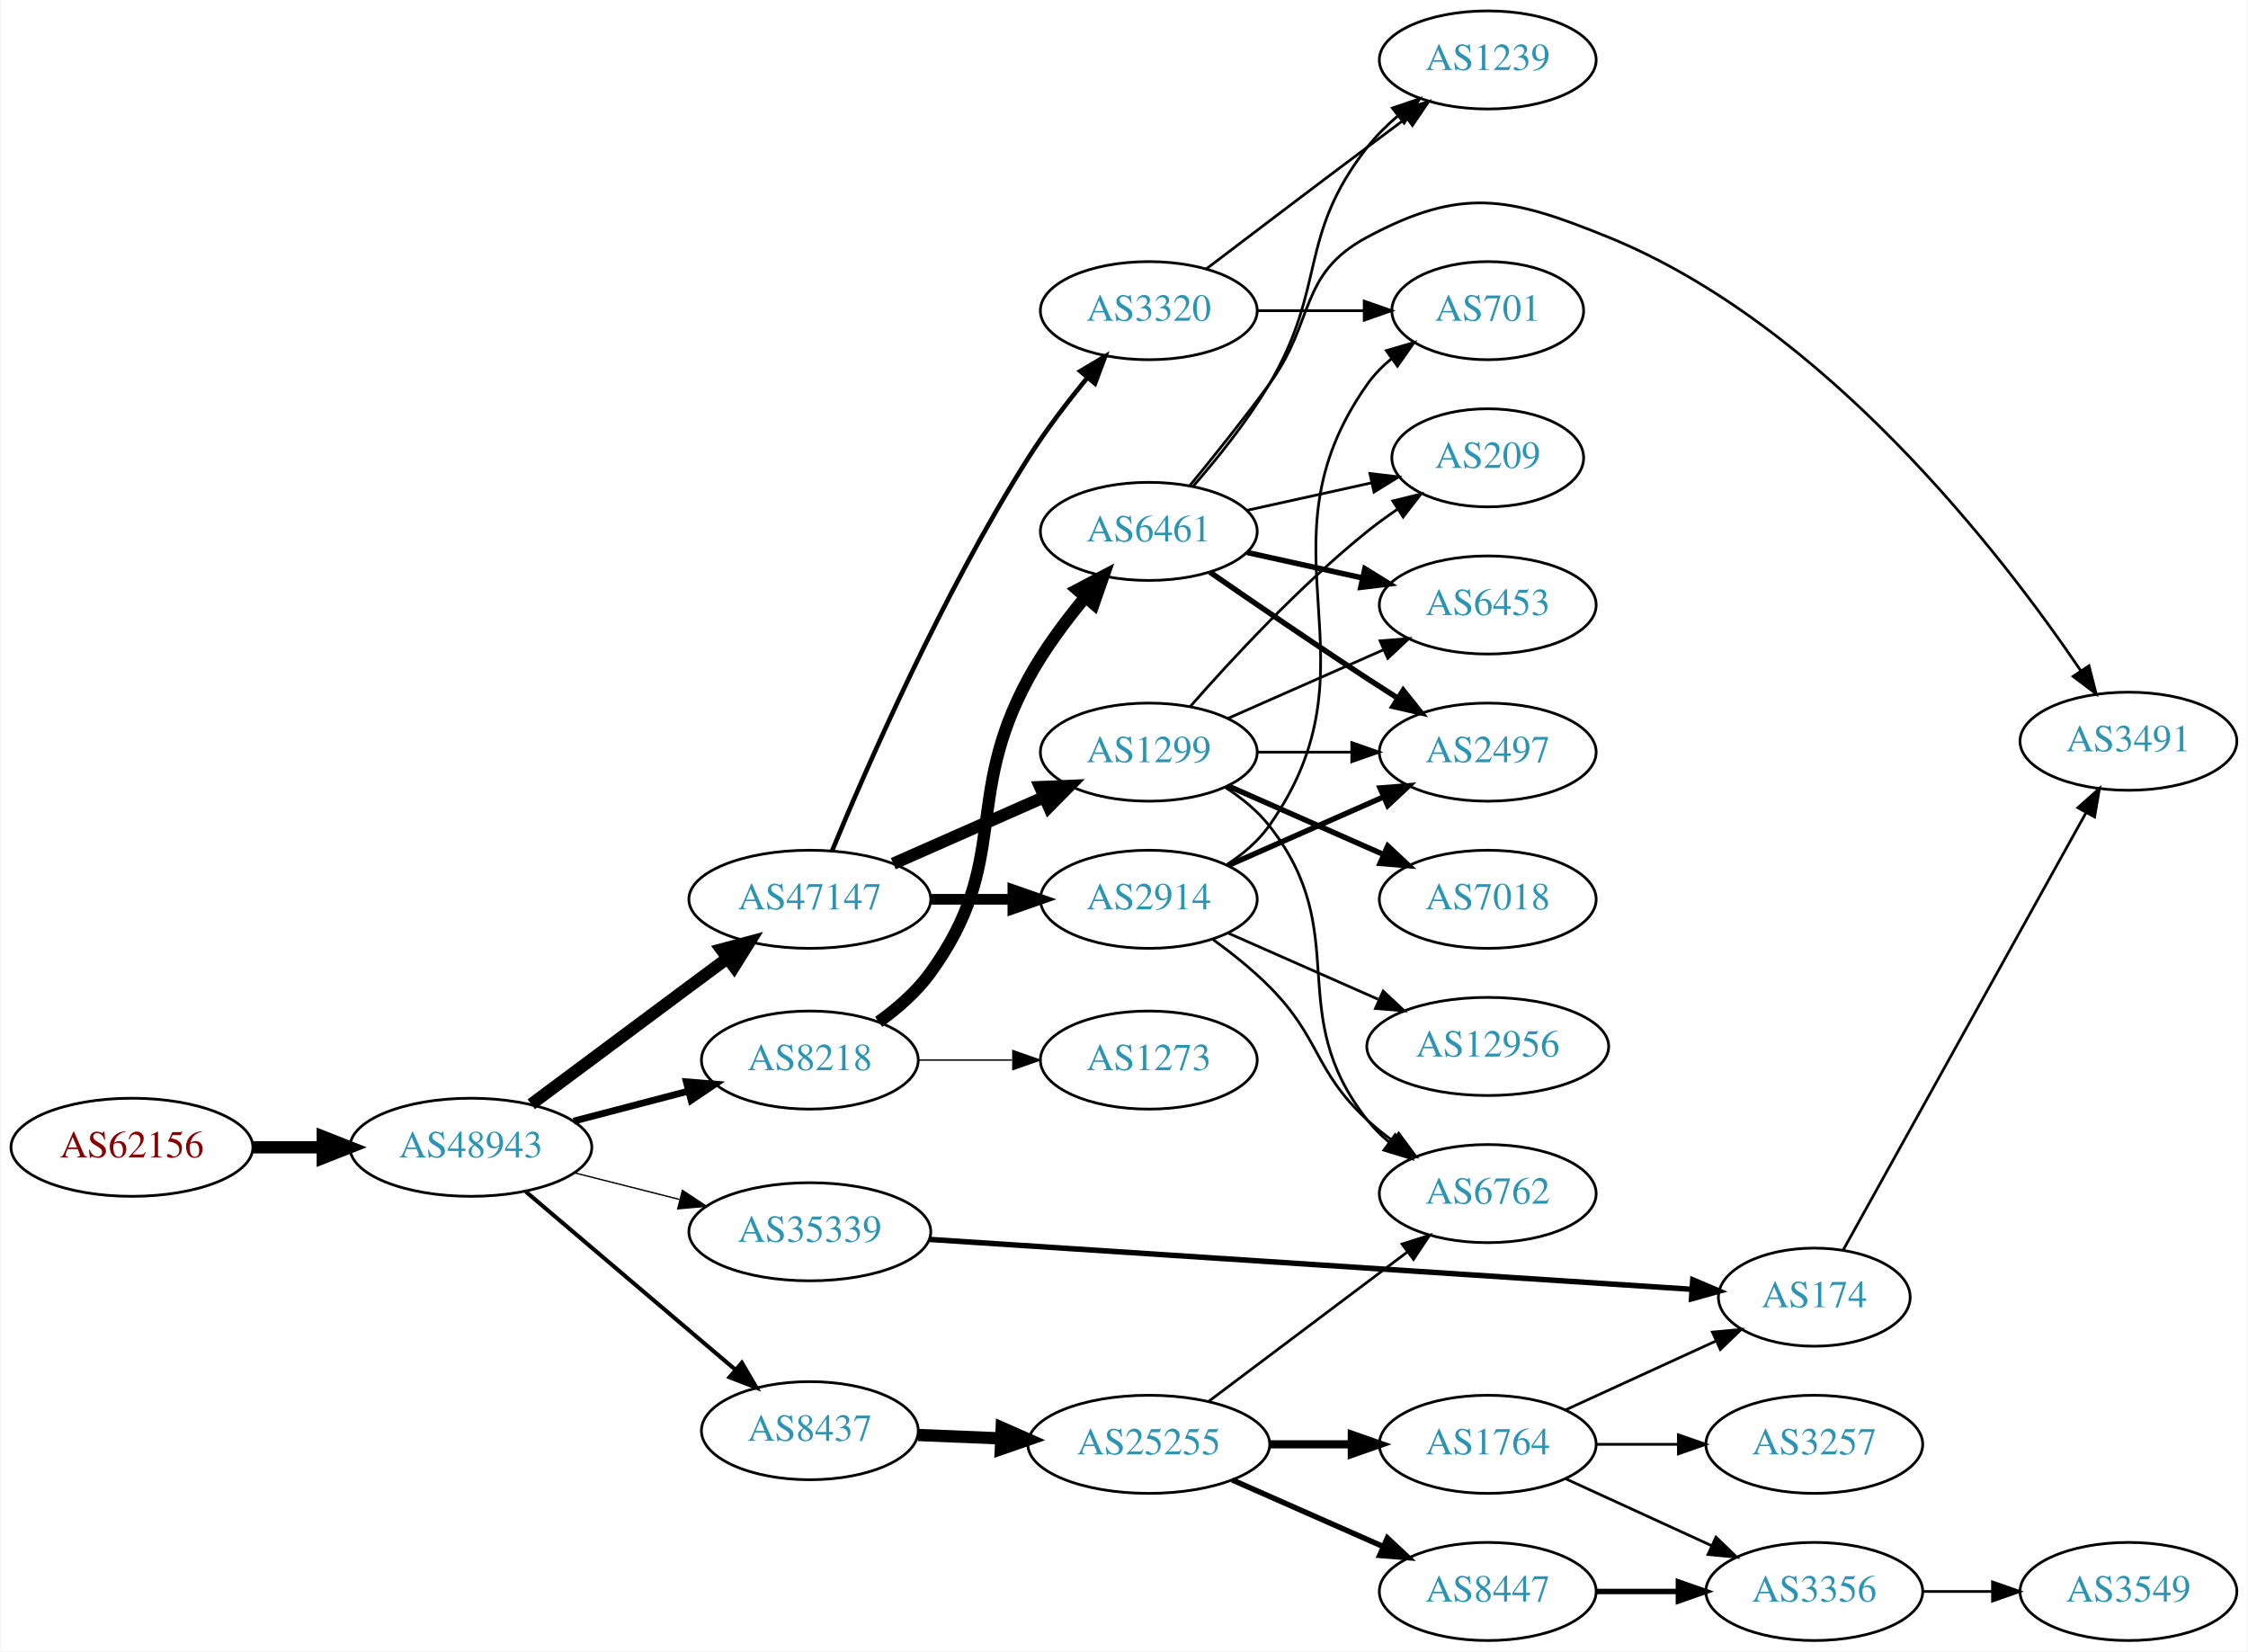
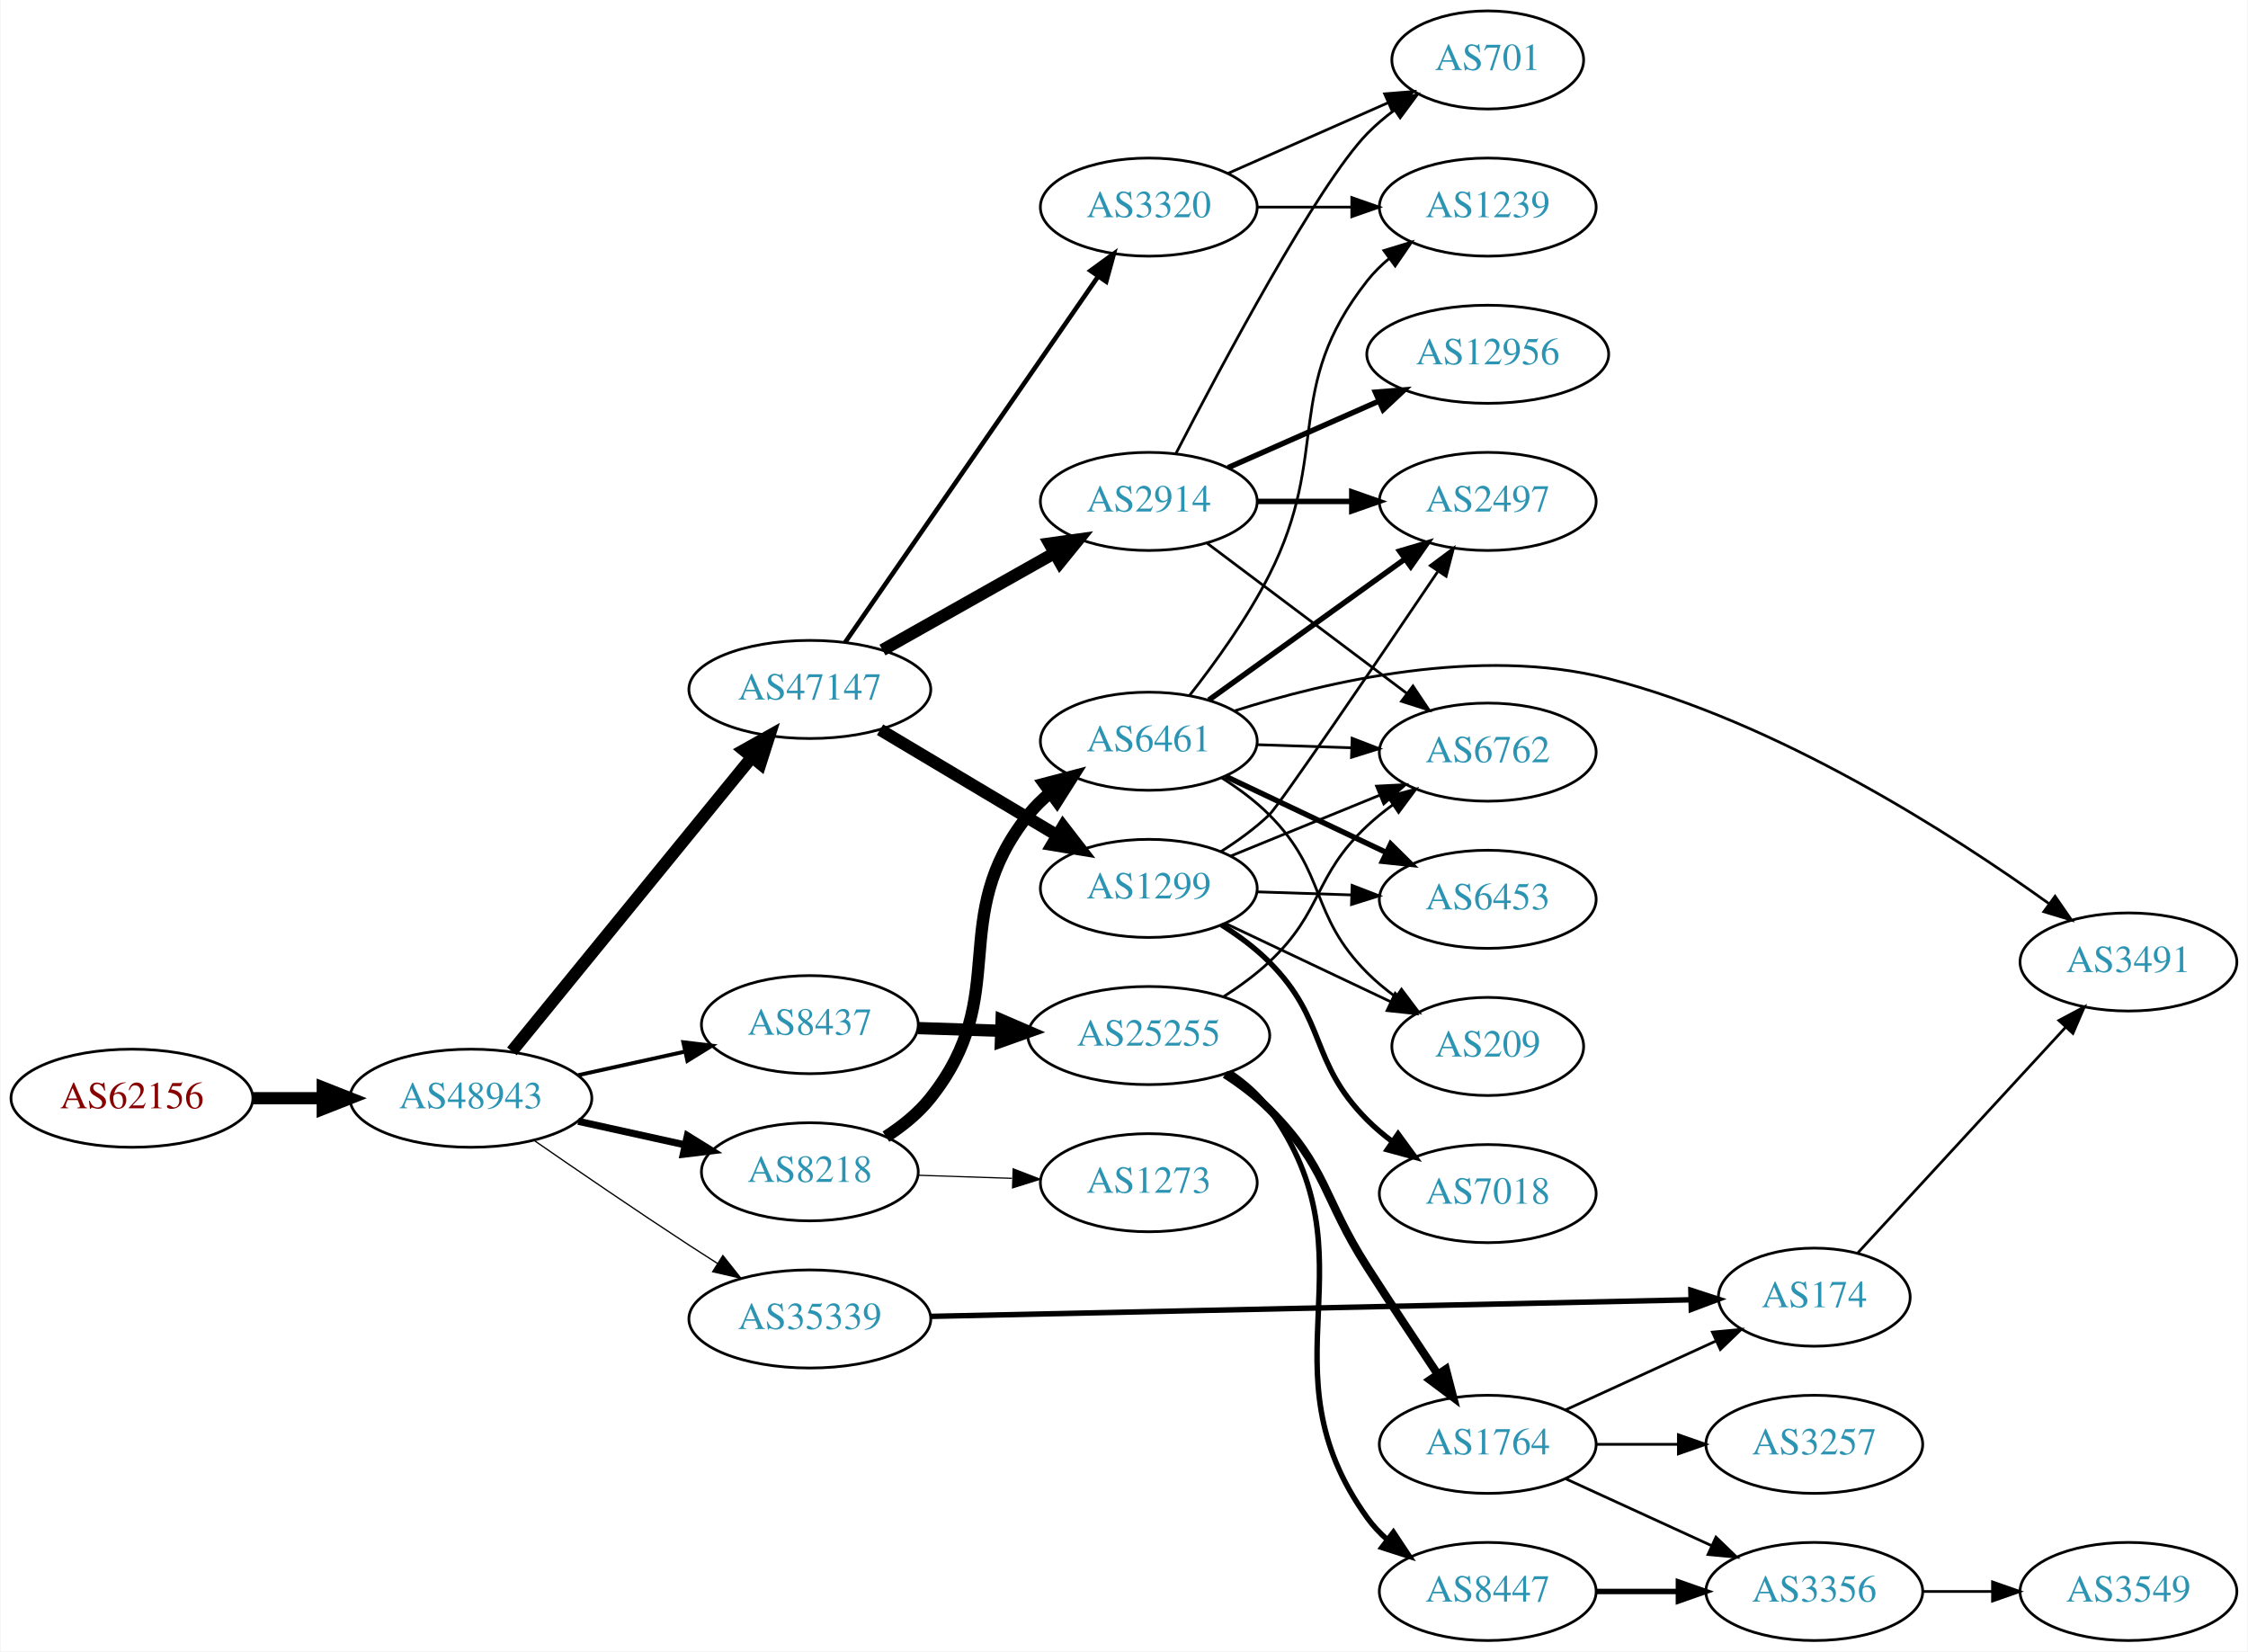
<svg xmlns="http://www.w3.org/2000/svg" xmlns:xlink="http://www.w3.org/1999/xlink" width="825pt" height="606pt" viewBox="0.00 0.00 824.55 606.00">
  <g id="graph0" class="graph" transform="scale(1 1) rotate(0) translate(4 602)">
    <polygon fill="white" stroke="none" points="-4,4 -4,-602 820.547,-602 820.547,4 -4,4" />
    <g id="node1" class="node">
      <g id="a_node1">
        <a xlink:href="/asn/62156" xlink:title="AS62156 ~ HXS GmbH [AT]">
-           <ellipse fill="#ffffff" stroke="black" cx="44.196" cy="-181" rx="44.393" ry="18" />
-           <text text-anchor="middle" x="44.196" y="-177.3" font-family="Times,serif" font-size="14.00" fill="#880000">AS62156</text>
+           <ellipse fill="#ffffff" stroke="black" cx="44.196" cy="-199" rx="44.393" ry="18" />
+           <text text-anchor="middle" x="44.196" y="-195.3" font-family="Times,serif" font-size="14.00" fill="#880000">AS62156</text>
        </a>
      </g>
    </g>
    <g id="node2" class="node">
      <g id="a_node2">
        <a xlink:href="/asn/48943" xlink:title="AS48943 ~ KAPPER NETWORK-COMMUNICATIONS GmbH [AT]">
-           <ellipse fill="#ffffff" stroke="black" cx="168.588" cy="-181" rx="44.393" ry="18" />
-           <text text-anchor="middle" x="168.588" y="-177.3" font-family="Times,serif" font-size="14.00" fill="#2c94b3">AS48943</text>
+           <ellipse fill="#ffffff" stroke="black" cx="168.588" cy="-199" rx="44.393" ry="18" />
+           <text text-anchor="middle" x="168.588" y="-195.3" font-family="Times,serif" font-size="14.00" fill="#2c94b3">AS48943</text>
        </a>
      </g>
    </g>
    <g id="edge1" class="edge">
-       <path fill="none" stroke="black" stroke-width="4.5" d="M88.692,-181C96.898,-181 105.569,-181 114.041,-181" />
-       <polygon fill="black" stroke="black" stroke-width="4.5" points="114.233,-184.938 124.233,-181 114.233,-177.063 114.233,-184.938" />
+       <path fill="none" stroke="black" stroke-width="4.5" d="M88.692,-199C96.898,-199 105.569,-199 114.041,-199" />
+       <polygon fill="black" stroke="black" stroke-width="4.5" points="114.233,-202.938 124.233,-199 114.233,-195.063 114.233,-202.938" />
    </g>
    <g id="node3" class="node">
      <g id="a_node3">
        <a xlink:href="/asn/47147" xlink:title="AS47147 ~ ANEXIA Internetdienstleistungs GmbH [AT]">
-           <ellipse fill="#ffffff" stroke="black" cx="292.98" cy="-272" rx="44.393" ry="18" />
-           <text text-anchor="middle" x="292.98" y="-268.3" font-family="Times,serif" font-size="14.00" fill="#2c94b3">AS47147</text>
+           <ellipse fill="#ffffff" stroke="black" cx="292.98" cy="-349" rx="44.393" ry="18" />
+           <text text-anchor="middle" x="292.98" y="-345.3" font-family="Times,serif" font-size="14.00" fill="#2c94b3">AS47147</text>
        </a>
      </g>
    </g>
    <g id="edge2" class="edge">
-       <path fill="none" stroke="black" stroke-width="4.5" d="M190.754,-196.792C206.698,-208.683 229.103,-225.379 248.784,-240 253.279,-243.339 258.04,-246.871 262.695,-250.322" />
-       <polygon fill="black" stroke="black" stroke-width="4.5" points="260.501,-253.597 270.88,-256.386 265.189,-247.269 260.501,-253.597" />
+       <path fill="none" stroke="black" stroke-width="4.5" d="M183.628,-216.207C205.208,-242.655 246.64,-293.432 271.547,-323.958" />
+       <polygon fill="black" stroke="black" stroke-width="4.5" points="268.731,-326.735 278.104,-331.994 274.833,-321.756 268.731,-326.735" />
    </g>
    <g id="node4" class="node">
      <g id="a_node4">
-         <a xlink:href="/asn/8218" xlink:title="AS8218 ~ legacy Neotelecoms [FR]">
-           <ellipse fill="#ffffff" stroke="black" cx="292.98" cy="-213" rx="39.794" ry="18" />
-           <text text-anchor="middle" x="292.98" y="-209.3" font-family="Times,serif" font-size="14.00" fill="#2c94b3">AS8218</text>
+         <a xlink:href="/asn/8437" xlink:title="AS8437 ~ Hutchison Drei Austria GmbH [AT]">
+           <ellipse fill="#ffffff" stroke="black" cx="292.98" cy="-226" rx="39.794" ry="18" />
+           <text text-anchor="middle" x="292.98" y="-222.3" font-family="Times,serif" font-size="14.00" fill="#2c94b3">AS8437</text>
        </a>
      </g>
    </g>
    <g id="edge3" class="edge">
-       <path fill="none" stroke="black" stroke-width="2.5" d="M206.31,-190.601C219.568,-194.068 234.662,-198.014 248.448,-201.618" />
-       <polygon fill="black" stroke="black" stroke-width="2.5" points="247.65,-205.027 258.21,-204.17 249.42,-198.255 247.65,-205.027" />
+       <path fill="none" stroke="black" stroke-width="1.421" d="M207.978,-207.469C220.369,-210.202 234.216,-213.257 247.036,-216.085" />
+       <polygon fill="black" stroke="black" stroke-width="1.421" points="246.532,-219.558 257.051,-218.295 248.04,-212.722 246.532,-219.558" />
    </g>
    <g id="node5" class="node">
      <g id="a_node5">
-         <a xlink:href="/asn/35339" xlink:title="AS35339 ~ AtNOC Clemens Zauner e.U. [AT]">
-           <ellipse fill="#ffffff" stroke="black" cx="292.98" cy="-150" rx="44.393" ry="18" />
-           <text text-anchor="middle" x="292.98" y="-146.3" font-family="Times,serif" font-size="14.00" fill="#2c94b3">AS35339</text>
+         <a xlink:href="/asn/8218" xlink:title="AS8218 ~ legacy Neotelecoms [FR]">
+           <ellipse fill="#ffffff" stroke="black" cx="292.98" cy="-172" rx="39.794" ry="18" />
+           <text text-anchor="middle" x="292.98" y="-168.3" font-family="Times,serif" font-size="14.00" fill="#2c94b3">AS8218</text>
        </a>
      </g>
    </g>
    <g id="edge4" class="edge">
-       <path fill="none" stroke="black" stroke-width="0.5" d="M206.642,-171.615C218.745,-168.549 232.348,-165.104 245.077,-161.88" />
-       <polygon fill="black" stroke="black" stroke-width="0.5" points="246.218,-165.201 255.053,-159.353 244.499,-158.416 246.218,-165.201" />
+       <path fill="none" stroke="black" stroke-width="2.605" d="M207.978,-190.531C220.369,-187.798 234.216,-184.743 247.036,-181.915" />
+       <polygon fill="black" stroke="black" stroke-width="2.605" points="248.04,-185.278 257.051,-179.705 246.532,-178.442 248.04,-185.278" />
    </g>
    <g id="node6" class="node">
      <g id="a_node6">
-         <a xlink:href="/asn/8437" xlink:title="AS8437 ~ Hutchison Drei Austria GmbH [AT]">
-           <ellipse fill="#ffffff" stroke="black" cx="292.98" cy="-77" rx="39.794" ry="18" />
-           <text text-anchor="middle" x="292.98" y="-73.3" font-family="Times,serif" font-size="14.00" fill="#2c94b3">AS8437</text>
+         <a xlink:href="/asn/35339" xlink:title="AS35339 ~ AtNOC Clemens Zauner e.U. [AT]">
+           <ellipse fill="#ffffff" stroke="black" cx="292.98" cy="-118" rx="44.393" ry="18" />
+           <text text-anchor="middle" x="292.98" y="-114.3" font-family="Times,serif" font-size="14.00" fill="#2c94b3">AS35339</text>
        </a>
      </g>
    </g>
    <g id="edge5" class="edge">
-       <path fill="none" stroke="black" stroke-width="1.5" d="M188.712,-164.75C209.401,-147.17 242.523,-119.025 265.661,-99.365" />
-       <polygon fill="black" stroke="black" stroke-width="1.5" points="268.038,-101.938 273.392,-92.795 263.505,-96.603 268.038,-101.938" />
+       <path fill="none" stroke="black" stroke-width="0.474" d="M191.619,-183.633C207.421,-172.695 229.278,-157.739 248.784,-145 252.105,-142.831 255.587,-140.594 259.074,-138.379" />
+       <polygon fill="black" stroke="black" stroke-width="0.474" points="261.063,-141.262 267.656,-132.968 257.33,-135.34 261.063,-141.262" />
    </g>
    <g id="node7" class="node">
      <g id="a_node7">
-         <a xlink:href="/asn/2914" xlink:title="AS2914 ~ NTT America, Inc. [US]">
-           <ellipse fill="#ffffff" stroke="black" cx="417.373" cy="-272" rx="39.794" ry="18" />
-           <text text-anchor="middle" x="417.373" y="-268.3" font-family="Times,serif" font-size="14.00" fill="#2c94b3">AS2914</text>
+         <a xlink:href="/asn/3320" xlink:title="AS3320 ~ DTAG [DE]">
+           <ellipse fill="#ffffff" stroke="black" cx="417.373" cy="-526" rx="39.794" ry="18" />
+           <text text-anchor="middle" x="417.373" y="-522.3" font-family="Times,serif" font-size="14.00" fill="#2c94b3">AS3320</text>
        </a>
      </g>
    </g>
    <g id="edge6" class="edge">
-       <path fill="none" stroke="black" stroke-width="3.938" d="M337.476,-272C347.165,-272 357.502,-272 367.394,-272" />
-       <polygon fill="black" stroke="black" stroke-width="3.938" points="367.497,-275.5 377.497,-272 367.497,-268.5 367.497,-275.5" />
+       <path fill="none" stroke="black" stroke-width="1.688" d="M305.939,-366.294C327.565,-397.569 373.273,-463.671 398.579,-500.267" />
+       <polygon fill="black" stroke="black" stroke-width="1.688" points="395.98,-502.662 404.546,-508.897 401.737,-498.681 395.98,-502.662" />
    </g>
    <g id="node8" class="node">
      <g id="a_node8">
        <a xlink:href="/asn/1299" xlink:title="AS1299 ~ Telia Carrier [EU]">
-           <ellipse fill="#ffffff" stroke="black" cx="417.373" cy="-326" rx="39.794" ry="18" />
-           <text text-anchor="middle" x="417.373" y="-322.3" font-family="Times,serif" font-size="14.00" fill="#2c94b3">AS1299</text>
+           <ellipse fill="#ffffff" stroke="black" cx="417.373" cy="-276" rx="39.794" ry="18" />
+           <text text-anchor="middle" x="417.373" y="-272.3" font-family="Times,serif" font-size="14.00" fill="#2c94b3">AS1299</text>
        </a>
      </g>
    </g>
    <g id="edge7" class="edge">
-       <path fill="none" stroke="black" stroke-width="4.5" d="M323.608,-285.072C340.203,-292.393 361.062,-301.597 378.795,-309.421" />
-       <polygon fill="black" stroke="black" stroke-width="4.5" points="377.54,-313.171 388.279,-313.605 380.719,-305.966 377.54,-313.171" />
+       <path fill="none" stroke="black" stroke-width="4.5" d="M318.748,-334.227C337.489,-323.05 363.396,-307.598 383.812,-295.42" />
+       <polygon fill="black" stroke="black" stroke-width="4.5" points="385.903,-298.758 392.474,-290.254 381.869,-291.995 385.903,-298.758" />
    </g>
    <g id="node9" class="node">
      <g id="a_node9">
-         <a xlink:href="/asn/3320" xlink:title="AS3320 ~ DTAG [DE]">
-           <ellipse fill="#ffffff" stroke="black" cx="417.373" cy="-488" rx="39.794" ry="18" />
-           <text text-anchor="middle" x="417.373" y="-484.3" font-family="Times,serif" font-size="14.00" fill="#2c94b3">AS3320</text>
+         <a xlink:href="/asn/2914" xlink:title="AS2914 ~ NTT America, Inc. [US]">
+           <ellipse fill="#ffffff" stroke="black" cx="417.373" cy="-418" rx="39.794" ry="18" />
+           <text text-anchor="middle" x="417.373" y="-414.3" font-family="Times,serif" font-size="14.00" fill="#2c94b3">AS2914</text>
        </a>
      </g>
    </g>
    <g id="edge8" class="edge">
-       <path fill="none" stroke="black" stroke-width="1.688" d="M301.108,-289.694C313.733,-320.22 341.68,-384.282 373.176,-434 379.571,-444.094 387.523,-454.502 394.855,-463.453" />
-       <polygon fill="black" stroke="black" stroke-width="1.688" points="392.248,-465.793 401.351,-471.214 397.616,-461.299 392.248,-465.793" />
+       <path fill="none" stroke="black" stroke-width="4.5" d="M319.638,-363.465C337.995,-373.814 362.882,-387.844 382.816,-399.082" />
+       <polygon fill="black" stroke="black" stroke-width="4.5" points="380.94,-402.545 391.585,-404.026 384.808,-395.685 380.94,-402.545" />
    </g>
    <g id="node10" class="node">
      <g id="a_node10">
-         <a xlink:href="/asn/6461" xlink:title="AS6461 ~ Zayo Bandwidth [US]">
-           <ellipse fill="#ffffff" stroke="black" cx="417.373" cy="-407" rx="39.794" ry="18" />
-           <text text-anchor="middle" x="417.373" y="-403.3" font-family="Times,serif" font-size="14.00" fill="#2c94b3">AS6461</text>
+         <a xlink:href="/asn/25255" xlink:title="AS25255 ~ ==&gt; TELE2 AUSTRIA &lt;== [AT]">
+           <ellipse fill="#ffffff" stroke="black" cx="417.373" cy="-222" rx="44.393" ry="18" />
+           <text text-anchor="middle" x="417.373" y="-218.3" font-family="Times,serif" font-size="14.00" fill="#2c94b3">AS25255</text>
        </a>
      </g>
    </g>
    <g id="edge9" class="edge">
-       <path fill="none" stroke="black" stroke-width="4.5" d="M318.243,-227.014C325.139,-231.962 332.135,-238.049 337.176,-245 366.882,-285.958 348.998,-308.554 373.176,-353 378.887,-363.497 386.686,-373.994 394.087,-382.904" />
-       <polygon fill="black" stroke="black" stroke-width="4.5" points="391.196,-385.581 400.701,-390.596 397.167,-380.447 391.196,-385.581" />
-     </g>
-     <g id="node11" class="node">
-       <g id="a_node11">
-         <a xlink:href="/asn/1273" xlink:title="AS1273 ~ Vodafone Group PLC [EU]">
-           <ellipse fill="#ffffff" stroke="black" cx="417.373" cy="-213" rx="39.794" ry="18" />
-           <text text-anchor="middle" x="417.373" y="-209.3" font-family="Times,serif" font-size="14.00" fill="#2c94b3">AS1273</text>
-         </a>
-       </g>
-     </g>
-     <g id="edge10" class="edge">
-       <path fill="none" stroke="black" stroke-width="0.5" d="M332.706,-213C343.644,-213 355.695,-213 367.161,-213" />
-       <polygon fill="black" stroke="black" stroke-width="0.5" points="367.479,-216.5 377.479,-213 367.479,-209.5 367.479,-216.5" />
+       <path fill="none" stroke="black" stroke-width="4.5" d="M332.706,-224.734C342.371,-224.419 352.904,-224.074 363.135,-223.74" />
+       <polygon fill="black" stroke="black" stroke-width="4.5" points="363.356,-227.672 373.222,-223.41 363.098,-219.802 363.356,-227.672" />
    </g>
    <g id="node17" class="node">
      <g id="a_node17">
+         <a xlink:href="/asn/6461" xlink:title="AS6461 ~ Zayo Bandwidth [US]">
+           <ellipse fill="#ffffff" stroke="black" cx="417.373" cy="-330" rx="39.794" ry="18" />
+           <text text-anchor="middle" x="417.373" y="-326.3" font-family="Times,serif" font-size="14.00" fill="#2c94b3">AS6461</text>
+         </a>
+       </g>
+     </g>
+     <g id="edge17" class="edge">
+       <path fill="none" stroke="black" stroke-width="4.5" d="M320.907,-184.891C326.896,-188.754 332.768,-193.466 337.176,-199 367.654,-237.257 342.699,-264.743 373.176,-303 375.518,-305.94 378.273,-308.648 381.24,-311.119" />
+       <polygon fill="black" stroke="black" stroke-width="4.5" points="379.047,-314.394 389.446,-317.109 383.69,-308.033 379.047,-314.394" />
+     </g>
+     <g id="node18" class="node">
+       <g id="a_node18">
+         <a xlink:href="/asn/1273" xlink:title="AS1273 ~ Vodafone Group PLC [EU]">
+           <ellipse fill="#ffffff" stroke="black" cx="417.373" cy="-168" rx="39.794" ry="18" />
+           <text text-anchor="middle" x="417.373" y="-164.3" font-family="Times,serif" font-size="14.00" fill="#2c94b3">AS1273</text>
+         </a>
+       </g>
+     </g>
+     <g id="edge18" class="edge">
+       <path fill="none" stroke="black" stroke-width="0.45" d="M332.706,-170.734C343.644,-170.377 355.695,-169.983 367.161,-169.608" />
+       <polygon fill="black" stroke="black" stroke-width="0.45" points="367.598,-173.096 377.479,-169.271 367.37,-166.1 367.598,-173.096" />
+     </g>
+     <g id="node19" class="node">
+       <g id="a_node19">
        <a xlink:href="/asn/174" xlink:title="AS174 ~ Cogent Communications [US]">
          <ellipse fill="#ffffff" stroke="black" cx="661.607" cy="-126" rx="35.194" ry="18" />
          <text text-anchor="middle" x="661.607" y="-122.3" font-family="Times,serif" font-size="14.00" fill="#2c94b3">AS174</text>
        </a>
      </g>
    </g>
+     <g id="edge19" class="edge">
+       <path fill="none" stroke="black" stroke-width="2" d="M337.477,-118.949C407.659,-120.481 545.159,-123.481 616.027,-125.027" />
+       <polygon fill="black" stroke="black" stroke-width="2" points="616.322,-128.534 626.396,-125.253 616.475,-121.536 616.322,-128.534" />
+     </g>
+     <g id="node16" class="node">
+       <g id="a_node16">
+         <a xlink:href="/asn/701" xlink:title="AS701 ~ UUNET [US]">
+           <ellipse fill="#ffffff" stroke="black" cx="541.765" cy="-580" rx="35.194" ry="18" />
+           <text text-anchor="middle" x="541.765" y="-576.3" font-family="Times,serif" font-size="14.00" fill="#2c94b3">AS701</text>
+         </a>
+       </g>
+     </g>
+     <g id="edge32" class="edge">
+       <path fill="none" stroke="black" d="M446.452,-538.389C463.88,-546.078 486.438,-556.031 505.121,-564.274" />
+       <polygon fill="black" stroke="black" points="503.929,-567.573 514.491,-568.408 506.755,-561.169 503.929,-567.573" />
+     </g>
+     <g id="node24" class="node">
+       <g id="a_node24">
+         <a xlink:href="/asn/1239" xlink:title="AS1239 ~ Sprint [US]">
+           <ellipse fill="#ffffff" stroke="black" cx="541.765" cy="-526" rx="39.794" ry="18" />
+           <text text-anchor="middle" x="541.765" y="-522.3" font-family="Times,serif" font-size="14.00" fill="#2c94b3">AS1239</text>
+         </a>
+       </g>
+     </g>
+     <g id="edge33" class="edge">
+       <path fill="none" stroke="black" d="M457.098,-526C468.037,-526 480.087,-526 491.553,-526" />
+       <polygon fill="black" stroke="black" points="491.871,-529.5 501.871,-526 491.871,-522.5 491.871,-529.5" />
+     </g>
+     <g id="node11" class="node">
+       <g id="a_node11">
+         <a xlink:href="/asn/6762" xlink:title="AS6762 ~ TELECOM ITALIA SPARKLE S.p.A. [IT]">
+           <ellipse fill="#ffffff" stroke="black" cx="541.765" cy="-326" rx="39.794" ry="18" />
+           <text text-anchor="middle" x="541.765" y="-322.3" font-family="Times,serif" font-size="14.00" fill="#2c94b3">AS6762</text>
+         </a>
+       </g>
+     </g>
+     <g id="edge37" class="edge">
+       <path fill="none" stroke="black" d="M447.378,-287.849C463.72,-294.526 484.345,-302.951 502.052,-310.185" />
+       <polygon fill="black" stroke="black" points="500.963,-313.521 511.544,-314.062 503.61,-307.041 500.963,-313.521" />
+     </g>
+     <g id="node15" class="node">
+       <g id="a_node15">
+         <a xlink:href="/asn/2497" xlink:title="AS2497 ~ Internet Initiative Japan Inc. [JP]">
+           <ellipse fill="#ffffff" stroke="black" cx="541.765" cy="-418" rx="39.794" ry="18" />
+           <text text-anchor="middle" x="541.765" y="-414.3" font-family="Times,serif" font-size="14.00" fill="#2c94b3">AS2497</text>
+         </a>
+       </g>
+     </g>
+     <g id="edge35" class="edge">
+       <path fill="none" stroke="black" d="M443.849,-289.517C450.013,-293.416 456.328,-297.987 461.569,-303 465.412,-306.676 501.206,-359.359 523.337,-392.128" />
+       <polygon fill="black" stroke="black" points="520.684,-394.454 529.179,-400.785 526.486,-390.538 520.684,-394.454" />
+     </g>
+     <g id="node23" class="node">
+       <g id="a_node23">
+         <a xlink:href="/asn/6453" xlink:title="AS6453 ~ TATA COMMUNICATIONS (AMERICA) INC [US]">
+           <ellipse fill="#ffffff" stroke="black" cx="541.765" cy="-272" rx="39.794" ry="18" />
+           <text text-anchor="middle" x="541.765" y="-268.3" font-family="Times,serif" font-size="14.00" fill="#2c94b3">AS6453</text>
+         </a>
+       </g>
+     </g>
+     <g id="edge36" class="edge">
+       <path fill="none" stroke="black" d="M457.098,-274.734C468.037,-274.377 480.087,-273.983 491.553,-273.608" />
+       <polygon fill="black" stroke="black" points="491.991,-277.096 501.871,-273.271 491.762,-270.1 491.991,-277.096" />
+     </g>
+     <g id="node26" class="node">
+       <g id="a_node26">
+         <a xlink:href="/asn/209" xlink:title="AS209 ~ CenturyLink Communications, LLC [US]">
+           <ellipse fill="#ffffff" stroke="black" cx="541.765" cy="-218" rx="35.194" ry="18" />
+           <text text-anchor="middle" x="541.765" y="-214.3" font-family="Times,serif" font-size="14.00" fill="#2c94b3">AS209</text>
+         </a>
+       </g>
+     </g>
+     <g id="edge38" class="edge">
+       <path fill="none" stroke="black" d="M445.535,-263.128C463.45,-254.639 487.07,-243.445 506.304,-234.331" />
+       <polygon fill="black" stroke="black" points="507.811,-237.489 515.349,-230.044 504.814,-231.164 507.811,-237.489" />
+     </g>
+     <g id="node27" class="node">
+       <g id="a_node27">
+         <a xlink:href="/asn/7018" xlink:title="AS7018 ~ AT&amp;T Services, Inc. [US]">
+           <ellipse fill="#ffffff" stroke="black" cx="541.765" cy="-164" rx="39.794" ry="18" />
+           <text text-anchor="middle" x="541.765" y="-160.3" font-family="Times,serif" font-size="14.00" fill="#2c94b3">AS7018</text>
+         </a>
+       </g>
+     </g>
+     <g id="edge34" class="edge">
+       <path fill="none" stroke="black" stroke-width="2" d="M444.016,-262.654C450.177,-258.752 456.449,-254.136 461.569,-249 482.988,-227.513 476.149,-212.487 497.569,-191 500.369,-188.191 503.513,-185.538 506.795,-183.072" />
+       <polygon fill="black" stroke="black" stroke-width="2" points="508.865,-185.897 515.121,-177.346 504.898,-180.129 508.865,-185.897" />
+     </g>
    <g id="edge16" class="edge">
-       <path fill="none" stroke="black" stroke-width="2" d="M336.755,-147.2C406.825,-142.613 545.362,-133.544 616.372,-128.896" />
-       <polygon fill="black" stroke="black" stroke-width="2" points="617.005,-132.362 626.755,-128.216 616.548,-125.377 617.005,-132.362" />
-     </g>
-     <g id="node18" class="node">
-       <g id="a_node18">
-         <a xlink:href="/asn/25255" xlink:title="AS25255 ~ ==&gt; TELE2 AUSTRIA &lt;== [AT]">
-           <ellipse fill="#ffffff" stroke="black" cx="417.373" cy="-72" rx="44.393" ry="18" />
-           <text text-anchor="middle" x="417.373" y="-68.3" font-family="Times,serif" font-size="14.00" fill="#2c94b3">AS25255</text>
-         </a>
-       </g>
-     </g>
-     <g id="edge17" class="edge">
-       <path fill="none" stroke="black" stroke-width="4.5" d="M332.706,-75.418C342.371,-75.023 352.904,-74.593 363.135,-74.175" />
-       <polygon fill="black" stroke="black" stroke-width="4.5" points="363.391,-78.105 373.222,-73.763 363.069,-70.237 363.391,-78.105" />
+       <path fill="none" stroke="black" d="M438.858,-402.601C458.892,-387.542 489.578,-364.476 512.044,-347.589" />
+       <polygon fill="black" stroke="black" points="514.322,-350.255 520.212,-341.449 510.116,-344.66 514.322,-350.255" />
+     </g>
+     <g id="node14" class="node">
+       <g id="a_node14">
+         <a xlink:href="/asn/12956" xlink:title="AS12956 ~ TELXIUS [ES]">
+           <ellipse fill="#ffffff" stroke="black" cx="541.765" cy="-472" rx="44.393" ry="18" />
+           <text text-anchor="middle" x="541.765" y="-468.3" font-family="Times,serif" font-size="14.00" fill="#2c94b3">AS12956</text>
+         </a>
+       </g>
+     </g>
+     <g id="edge13" class="edge">
+       <path fill="none" stroke="black" stroke-width="2" d="M446.452,-430.389C462.768,-437.587 483.578,-446.769 501.498,-454.675" />
+       <polygon fill="black" stroke="black" stroke-width="2" points="500.547,-458.081 511.109,-458.916 503.373,-451.677 500.547,-458.081" />
+     </g>
+     <g id="edge14" class="edge">
+       <path fill="none" stroke="black" stroke-width="2" d="M457.098,-418C468.037,-418 480.087,-418 491.553,-418" />
+       <polygon fill="black" stroke="black" stroke-width="2" points="491.871,-421.5 501.871,-418 491.871,-414.5 491.871,-421.5" />
+     </g>
+     <g id="edge15" class="edge">
+       <path fill="none" stroke="black" d="M427.337,-435.587C443.929,-467.711 479.384,-534.297 497.569,-553 500.551,-556.067 503.949,-558.94 507.498,-561.581" />
+       <polygon fill="black" stroke="black" points="505.693,-564.586 515.932,-567.308 509.625,-558.795 505.693,-564.586" />
+     </g>
+     <g id="edge10" class="edge">
+       <path fill="none" stroke="black" d="M444.68,-236.168C450.557,-239.936 456.534,-244.284 461.569,-249 481.554,-267.719 477.583,-280.281 497.569,-299 500.463,-301.711 503.669,-304.301 506.988,-306.729" />
+       <polygon fill="black" stroke="black" points="505.12,-309.69 515.361,-312.407 509.049,-303.897 505.12,-309.69" />
    </g>
    <g id="node12" class="node">
      <g id="a_node12">
-         <a xlink:href="/asn/2497" xlink:title="AS2497 ~ Internet Initiative Japan Inc. [JP]">
-           <ellipse fill="#ffffff" stroke="black" cx="541.765" cy="-326" rx="39.794" ry="18" />
-           <text text-anchor="middle" x="541.765" y="-322.3" font-family="Times,serif" font-size="14.00" fill="#2c94b3">AS2497</text>
-         </a>
-       </g>
-     </g>
-     <g id="edge33" class="edge">
-       <path fill="none" stroke="black" stroke-width="2" d="M446.452,-284.389C463.4,-291.866 485.197,-301.483 503.566,-309.588" />
-       <polygon fill="black" stroke="black" stroke-width="2" points="502.254,-312.834 512.816,-313.669 505.08,-306.43 502.254,-312.834" />
-     </g>
-     <g id="node21" class="node">
-       <g id="a_node21">
-         <a xlink:href="/asn/6762" xlink:title="AS6762 ~ TELECOM ITALIA SPARKLE S.p.A. [IT]">
-           <ellipse fill="#ffffff" stroke="black" cx="541.765" cy="-164" rx="39.794" ry="18" />
-           <text text-anchor="middle" x="541.765" y="-160.3" font-family="Times,serif" font-size="14.00" fill="#2c94b3">AS6762</text>
-         </a>
-       </g>
-     </g>
-     <g id="edge35" class="edge">
-       <path fill="none" stroke="black" d="M440.936,-257.242C447.909,-252.181 455.377,-246.216 461.569,-240 480.639,-220.854 477.757,-209.379 497.569,-191 500.476,-188.303 503.69,-185.722 507.015,-183.3" />
-       <polygon fill="black" stroke="black" points="509.074,-186.132 515.393,-177.629 505.15,-180.335 509.074,-186.132" />
-     </g>
-     <g id="node26" class="node">
-       <g id="a_node26">
-         <a xlink:href="/asn/701" xlink:title="AS701 ~ UUNET [US]">
-           <ellipse fill="#ffffff" stroke="black" cx="541.765" cy="-488" rx="35.194" ry="18" />
-           <text text-anchor="middle" x="541.765" y="-484.3" font-family="Times,serif" font-size="14.00" fill="#2c94b3">AS701</text>
-         </a>
-       </g>
-     </g>
-     <g id="edge36" class="edge">
-       <path fill="none" stroke="black" d="M446.206,-284.838C452.021,-288.661 457.586,-293.367 461.569,-299 504.148,-359.225 454.989,-400.775 497.569,-461 500.038,-464.493 503.117,-467.63 506.487,-470.421" />
-       <polygon fill="black" stroke="black" points="504.555,-473.343 514.727,-476.31 508.625,-467.648 504.555,-473.343" />
-     </g>
-     <g id="node27" class="node">
-       <g id="a_node27">
-         <a xlink:href="/asn/12956" xlink:title="AS12956 ~ TELXIUS [ES]">
-           <ellipse fill="#ffffff" stroke="black" cx="541.765" cy="-218" rx="44.393" ry="18" />
-           <text text-anchor="middle" x="541.765" y="-214.3" font-family="Times,serif" font-size="14.00" fill="#2c94b3">AS12956</text>
-         </a>
-       </g>
-     </g>
-     <g id="edge34" class="edge">
-       <path fill="none" stroke="black" d="M446.452,-259.611C462.768,-252.413 483.578,-243.231 501.498,-235.325" />
-       <polygon fill="black" stroke="black" points="503.373,-238.323 511.109,-231.084 500.547,-231.919 503.373,-238.323" />
-     </g>
-     <g id="edge23" class="edge">
-       <path fill="none" stroke="black" d="M457.098,-326C468.037,-326 480.087,-326 491.553,-326" />
-       <polygon fill="black" stroke="black" points="491.871,-329.5 501.871,-326 491.871,-322.5 491.871,-329.5" />
+         <a xlink:href="/asn/1764" xlink:title="AS1764 ~ NEXTLAYER-AS [AT]">
+           <ellipse fill="#ffffff" stroke="black" cx="541.765" cy="-72" rx="39.794" ry="18" />
+           <text text-anchor="middle" x="541.765" y="-68.3" font-family="Times,serif" font-size="14.00" fill="#2c94b3">AS1764</text>
+         </a>
+       </g>
+     </g>
+     <g id="edge11" class="edge">
+       <path fill="none" stroke="black" stroke-width="3" d="M445.37,-207.786C451.089,-204.074 456.823,-199.76 461.569,-195 482.988,-173.513 481.17,-162.526 497.569,-137 505.914,-124.01 515.388,-109.705 523.334,-97.83" />
+       <polygon fill="black" stroke="black" stroke-width="3" points="526.402,-99.539 529.067,-89.285 520.589,-95.639 526.402,-99.539" />
    </g>
    <g id="node13" class="node">
      <g id="a_node13">
-         <a xlink:href="/asn/6453" xlink:title="AS6453 ~ TATA COMMUNICATIONS (AMERICA) INC [US]">
-           <ellipse fill="#ffffff" stroke="black" cx="541.765" cy="-380" rx="39.794" ry="18" />
-           <text text-anchor="middle" x="541.765" y="-376.3" font-family="Times,serif" font-size="14.00" fill="#2c94b3">AS6453</text>
-         </a>
-       </g>
-     </g>
-     <g id="edge27" class="edge">
-       <path fill="none" stroke="black" d="M446.452,-338.389C463.4,-345.866 485.197,-355.483 503.566,-363.588" />
-       <polygon fill="black" stroke="black" points="502.254,-366.834 512.816,-367.669 505.08,-360.43 502.254,-366.834" />
-     </g>
-     <g id="node16" class="node">
-       <g id="a_node16">
-         <a xlink:href="/asn/209" xlink:title="AS209 ~ CenturyLink Communications, LLC [US]">
-           <ellipse fill="#ffffff" stroke="black" cx="541.765" cy="-434" rx="35.194" ry="18" />
-           <text text-anchor="middle" x="541.765" y="-430.3" font-family="Times,serif" font-size="14.00" fill="#2c94b3">AS209</text>
-         </a>
-       </g>
-     </g>
-     <g id="edge25" class="edge">
-       <path fill="none" stroke="black" d="M432.525,-342.663C447.626,-359.894 472.747,-387.024 497.569,-407 501.074,-409.821 504.892,-412.587 508.76,-415.208" />
-       <polygon fill="black" stroke="black" points="506.91,-418.18 517.205,-420.682 510.717,-412.306 506.91,-418.18" />
-     </g>
-     <g id="edge26" class="edge">
-       <path fill="none" stroke="black" d="M445.344,-313.145C451.332,-309.28 457.192,-304.559 461.569,-299 492.867,-259.246 466.27,-230.754 497.569,-191 499.894,-188.047 502.637,-185.33 505.596,-182.853" />
-       <polygon fill="black" stroke="black" points="507.789,-185.585 513.793,-176.855 503.656,-179.936 507.789,-185.585" />
-     </g>
-     <g id="node24" class="node">
-       <g id="a_node24">
-         <a xlink:href="/asn/7018" xlink:title="AS7018 ~ AT&amp;T Services, Inc. [US]">
-           <ellipse fill="#ffffff" stroke="black" cx="541.765" cy="-272" rx="39.794" ry="18" />
-           <text text-anchor="middle" x="541.765" y="-268.3" font-family="Times,serif" font-size="14.00" fill="#2c94b3">AS7018</text>
-         </a>
-       </g>
-     </g>
-     <g id="edge24" class="edge">
-       <path fill="none" stroke="black" stroke-width="2" d="M446.452,-313.611C463.4,-306.134 485.197,-296.517 503.566,-288.412" />
-       <polygon fill="black" stroke="black" stroke-width="2" points="505.08,-291.57 512.816,-284.331 502.254,-285.166 505.08,-291.57" />
-     </g>
-     <g id="node14" class="node">
-       <g id="a_node14">
-         <a xlink:href="/asn/1239" xlink:title="AS1239 ~ Sprint [US]">
-           <ellipse fill="#ffffff" stroke="black" cx="541.765" cy="-580" rx="39.794" ry="18" />
-           <text text-anchor="middle" x="541.765" y="-576.3" font-family="Times,serif" font-size="14.00" fill="#2c94b3">AS1239</text>
-         </a>
-       </g>
-     </g>
-     <g id="edge32" class="edge">
-       <path fill="none" stroke="black" d="M438.509,-503.35C454.488,-515.508 477.413,-532.9 497.569,-548 502.144,-551.427 507.002,-555.047 511.747,-558.57" />
-       <polygon fill="black" stroke="black" points="509.96,-561.602 520.078,-564.745 514.128,-555.978 509.96,-561.602" />
-     </g>
-     <g id="edge31" class="edge">
-       <path fill="none" stroke="black" d="M457.098,-488C469.587,-488 483.526,-488 496.39,-488" />
-       <polygon fill="black" stroke="black" points="496.428,-491.5 506.427,-488 496.427,-484.5 496.428,-491.5" />
-     </g>
-     <g id="edge11" class="edge">
-       <path fill="none" stroke="black" stroke-width="2" d="M439.73,-392.099C455.581,-381.123 477.784,-365.921 497.569,-353 501.151,-350.661 504.921,-348.241 508.681,-345.856" />
-       <polygon fill="black" stroke="black" stroke-width="2" points="510.744,-348.693 517.342,-340.404 507.015,-342.769 510.744,-348.693" />
-     </g>
-     <g id="edge12" class="edge">
-       <path fill="none" stroke="black" stroke-width="2" d="M453.445,-399.263C466.632,-396.354 481.812,-393.005 495.778,-389.924" />
-       <polygon fill="black" stroke="black" stroke-width="2" points="496.676,-393.31 505.687,-387.738 495.168,-386.475 496.676,-393.31" />
-     </g>
-     <g id="edge13" class="edge">
-       <path fill="none" stroke="black" d="M433.696,-423.601C442.616,-433.847 453.631,-447.562 461.569,-461 482.85,-497.031 471.82,-515.013 497.569,-548 500.788,-552.125 504.669,-555.977 508.767,-559.479" />
-       <polygon fill="black" stroke="black" points="506.767,-562.358 516.8,-565.761 511.079,-556.844 506.767,-562.358" />
-     </g>
-     <g id="node15" class="node">
-       <g id="a_node15">
-         <a xlink:href="/asn/3491" xlink:title="AS3491 ~ PCCW Global, Inc. [US]">
-           <ellipse fill="#ffffff" stroke="black" cx="776.9" cy="-330" rx="39.794" ry="18" />
-           <text text-anchor="middle" x="776.9" y="-326.3" font-family="Times,serif" font-size="14.00" fill="#2c94b3">AS3491</text>
-         </a>
-       </g>
-     </g>
-     <g id="edge14" class="edge">
-       <path fill="none" stroke="black" d="M432.375,-423.731C441.023,-434.25 452.215,-448.208 461.569,-461 478.594,-484.284 472.137,-501.39 497.569,-515 532.206,-533.537 549.568,-529.794 585.961,-515 665.783,-482.551 730.424,-398.646 759.408,-355.882" />
-       <polygon fill="black" stroke="black" points="762.417,-357.678 765.045,-347.414 756.59,-353.8 762.417,-357.678" />
-     </g>
-     <g id="edge15" class="edge">
-       <path fill="none" stroke="black" d="M453.445,-414.737C467.679,-417.877 484.233,-421.529 499.078,-424.804" />
-       <polygon fill="black" stroke="black" points="498.513,-428.263 509.032,-427 500.021,-421.428 498.513,-428.263" />
-     </g>
-     <g id="edge37" class="edge">
-       <path fill="none" stroke="black" d="M672.267,-143.393C692.166,-179.224 737.829,-261.448 761.334,-303.771" />
-       <polygon fill="black" stroke="black" points="758.35,-305.608 766.265,-312.651 764.47,-302.209 758.35,-305.608" />
-     </g>
-     <g id="node19" class="node">
-       <g id="a_node19">
        <a xlink:href="/asn/8447" xlink:title="AS8447 ~ A1 Telekom Austria AG [AT]">
          <ellipse fill="#ffffff" stroke="black" cx="541.765" cy="-18" rx="39.794" ry="18" />
          <text text-anchor="middle" x="541.765" y="-14.3" font-family="Times,serif" font-size="14.00" fill="#2c94b3">AS8447</text>
        </a>
      </g>
    </g>
-     <g id="edge18" class="edge">
-       <path fill="none" stroke="black" stroke-width="2" d="M448,-58.928C464.595,-51.606 485.454,-42.403 503.188,-34.579" />
-       <polygon fill="black" stroke="black" stroke-width="2" points="504.935,-37.634 512.671,-30.395 502.109,-31.23 504.935,-37.634" />
+     <g id="edge12" class="edge">
+       <path fill="none" stroke="black" stroke-width="2" d="M447.03,-208.518C452.523,-204.809 457.746,-200.312 461.569,-195 501.619,-139.354 457.518,-100.646 497.569,-45 499.646,-42.113 502.138,-39.467 504.861,-37.057" />
+       <polygon fill="black" stroke="black" stroke-width="2" points="507.145,-39.718 513,-30.887 502.916,-34.139 507.145,-39.718" />
+     </g>
+     <g id="edge22" class="edge">
+       <path fill="none" stroke="black" d="M570.394,-84.661C586.81,-92.183 607.791,-101.798 625.388,-109.861" />
+       <polygon fill="black" stroke="black" points="624.217,-113.174 634.766,-114.158 627.133,-106.811 624.217,-113.174" />
    </g>
    <g id="node20" class="node">
      <g id="a_node20">
-         <a xlink:href="/asn/1764" xlink:title="AS1764 ~ NEXTLAYER-AS [AT]">
-           <ellipse fill="#ffffff" stroke="black" cx="541.765" cy="-72" rx="39.794" ry="18" />
-           <text text-anchor="middle" x="541.765" y="-68.3" font-family="Times,serif" font-size="14.00" fill="#2c94b3">AS1764</text>
-         </a>
-       </g>
-     </g>
-     <g id="edge19" class="edge">
-       <path fill="none" stroke="black" stroke-width="3" d="M461.868,-72C471.557,-72 481.894,-72 491.787,-72" />
-       <polygon fill="black" stroke="black" stroke-width="3" points="491.889,-75.5 501.889,-72 491.889,-68.5 491.889,-75.5" />
+         <a xlink:href="/asn/3257" xlink:title="AS3257 ~ GTT [DE]">
+           <ellipse fill="#ffffff" stroke="black" cx="661.607" cy="-72" rx="39.794" ry="18" />
+           <text text-anchor="middle" x="661.607" y="-68.3" font-family="Times,serif" font-size="14.00" fill="#2c94b3">AS3257</text>
+         </a>
+       </g>
    </g>
    <g id="edge20" class="edge">
-       <path fill="none" stroke="black" d="M439.413,-87.815C459.533,-102.94 490.023,-125.859 512.306,-142.608" />
-       <polygon fill="black" stroke="black" points="510.309,-145.486 520.406,-148.697 514.515,-139.89 510.309,-145.486" />
-     </g>
-     <g id="node22" class="node">
-       <g id="a_node22">
+       <path fill="none" stroke="black" d="M581.677,-72C591.231,-72 601.58,-72 611.543,-72" />
+       <polygon fill="black" stroke="black" points="611.736,-75.5 621.735,-72 611.735,-68.5 611.736,-75.5" />
+     </g>
+     <g id="node21" class="node">
+       <g id="a_node21">
        <a xlink:href="/asn/3356" xlink:title="AS3356 ~ Level 3 Parent, LLC [US]">
          <ellipse fill="#ffffff" stroke="black" cx="661.607" cy="-18" rx="39.794" ry="18" />
          <text text-anchor="middle" x="661.607" y="-14.3" font-family="Times,serif" font-size="14.00" fill="#2c94b3">AS3356</text>
        </a>
      </g>
    </g>
    <g id="edge21" class="edge">
+       <path fill="none" stroke="black" d="M570.394,-59.339C586.351,-52.027 606.621,-42.739 623.904,-34.819" />
+       <polygon fill="black" stroke="black" points="625.519,-37.929 633.152,-30.581 622.602,-31.565 625.519,-37.929" />
+     </g>
+     <g id="edge23" class="edge">
      <path fill="none" stroke="black" stroke-width="2" d="M581.677,-18C591.231,-18 601.58,-18 611.543,-18" />
      <polygon fill="black" stroke="black" stroke-width="2" points="611.736,-21.5 621.735,-18 611.735,-14.5 611.736,-21.5" />
    </g>
-     <g id="edge30" class="edge">
-       <path fill="none" stroke="black" d="M570.394,-84.661C586.81,-92.183 607.791,-101.798 625.388,-109.861" />
-       <polygon fill="black" stroke="black" points="624.217,-113.174 634.766,-114.158 627.133,-106.811 624.217,-113.174" />
-     </g>
    <g id="edge29" class="edge">
-       <path fill="none" stroke="black" d="M570.394,-59.339C586.351,-52.027 606.621,-42.739 623.904,-34.819" />
-       <polygon fill="black" stroke="black" points="625.519,-37.929 633.152,-30.581 622.602,-31.565 625.519,-37.929" />
+       <path fill="none" stroke="black" d="M457.098,-328.734C468.037,-328.377 480.087,-327.983 491.553,-327.608" />
+       <polygon fill="black" stroke="black" points="491.991,-331.096 501.871,-327.271 491.762,-324.1 491.991,-331.096" />
+     </g>
+     <g id="edge25" class="edge">
+       <path fill="none" stroke="black" stroke-width="2" d="M439.413,-345.128C459.203,-359.357 489.026,-380.8 511.203,-396.745" />
+       <polygon fill="black" stroke="black" stroke-width="2" points="509.427,-399.779 519.59,-402.775 513.514,-394.096 509.427,-399.779" />
+     </g>
+     <g id="edge26" class="edge">
+       <path fill="none" stroke="black" stroke-width="2" d="M445.535,-317.128C462.886,-308.906 485.59,-298.147 504.476,-289.197" />
+       <polygon fill="black" stroke="black" stroke-width="2" points="506.14,-292.281 513.678,-284.836 503.142,-285.956 506.14,-292.281" />
+     </g>
+     <g id="edge27" class="edge">
+       <path fill="none" stroke="black" d="M432.286,-346.751C441.555,-358.548 453.475,-375.026 461.569,-391 484.436,-436.134 466.27,-459.246 497.569,-499 499.894,-501.953 502.637,-504.67 505.596,-507.147" />
+       <polygon fill="black" stroke="black" points="503.656,-510.064 513.793,-513.145 507.789,-504.415 503.656,-510.064" />
    </g>
    <g id="node25" class="node">
      <g id="a_node25">
-         <a xlink:href="/asn/3257" xlink:title="AS3257 ~ GTT [DE]">
-           <ellipse fill="#ffffff" stroke="black" cx="661.607" cy="-72" rx="39.794" ry="18" />
-           <text text-anchor="middle" x="661.607" y="-68.3" font-family="Times,serif" font-size="14.00" fill="#2c94b3">AS3257</text>
+         <a xlink:href="/asn/3491" xlink:title="AS3491 ~ PCCW Global, Inc. [US]">
+           <ellipse fill="#ffffff" stroke="black" cx="776.9" cy="-249" rx="39.794" ry="18" />
+           <text text-anchor="middle" x="776.9" y="-245.3" font-family="Times,serif" font-size="14.00" fill="#2c94b3">AS3491</text>
        </a>
      </g>
    </g>
    <g id="edge28" class="edge">
-       <path fill="none" stroke="black" d="M581.677,-72C591.231,-72 601.58,-72 611.543,-72" />
-       <polygon fill="black" stroke="black" points="611.736,-75.5 621.735,-72 611.735,-68.5 611.736,-75.5" />
-     </g>
-     <g id="node23" class="node">
-       <g id="a_node23">
+       <path fill="none" stroke="black" d="M448.743,-341.108C482.627,-351.905 538.874,-365.047 585.961,-353 648.245,-337.065 712.073,-296.012 747.59,-270.509" />
+       <polygon fill="black" stroke="black" points="749.972,-273.104 755.991,-264.385 745.848,-267.447 749.972,-273.104" />
+     </g>
+     <g id="edge30" class="edge">
+       <path fill="none" stroke="black" d="M444.016,-316.654C450.177,-312.752 456.449,-308.136 461.569,-303 482.988,-281.513 476.149,-266.487 497.569,-245 500.745,-241.814 504.365,-238.827 508.127,-236.087" />
+       <polygon fill="black" stroke="black" points="510.108,-238.973 516.471,-230.501 506.214,-233.156 510.108,-238.973" />
+     </g>
+     <g id="edge31" class="edge">
+       <path fill="none" stroke="black" d="M677.418,-142.08C696.902,-163.233 731.306,-200.584 753.854,-225.064" />
+       <polygon fill="black" stroke="black" points="751.375,-227.539 760.724,-232.523 756.523,-222.797 751.375,-227.539" />
+     </g>
+     <g id="node22" class="node">
+       <g id="a_node22">
        <a xlink:href="/asn/3549" xlink:title="AS3549 ~ Level 3 Parent, LLC [US]">
          <ellipse fill="#ffffff" stroke="black" cx="776.9" cy="-18" rx="39.794" ry="18" />
          <text text-anchor="middle" x="776.9" y="-14.3" font-family="Times,serif" font-size="14.00" fill="#2c94b3">AS3549</text>
        </a>
      </g>
    </g>
-     <g id="edge22" class="edge">
+     <g id="edge24" class="edge">
      <path fill="none" stroke="black" d="M701.279,-18C709.482,-18 718.246,-18 726.779,-18" />
      <polygon fill="black" stroke="black" points="727.018,-21.5 737.018,-18 727.018,-14.5 727.018,-21.5" />
    </g>
  </g>
</svg>
